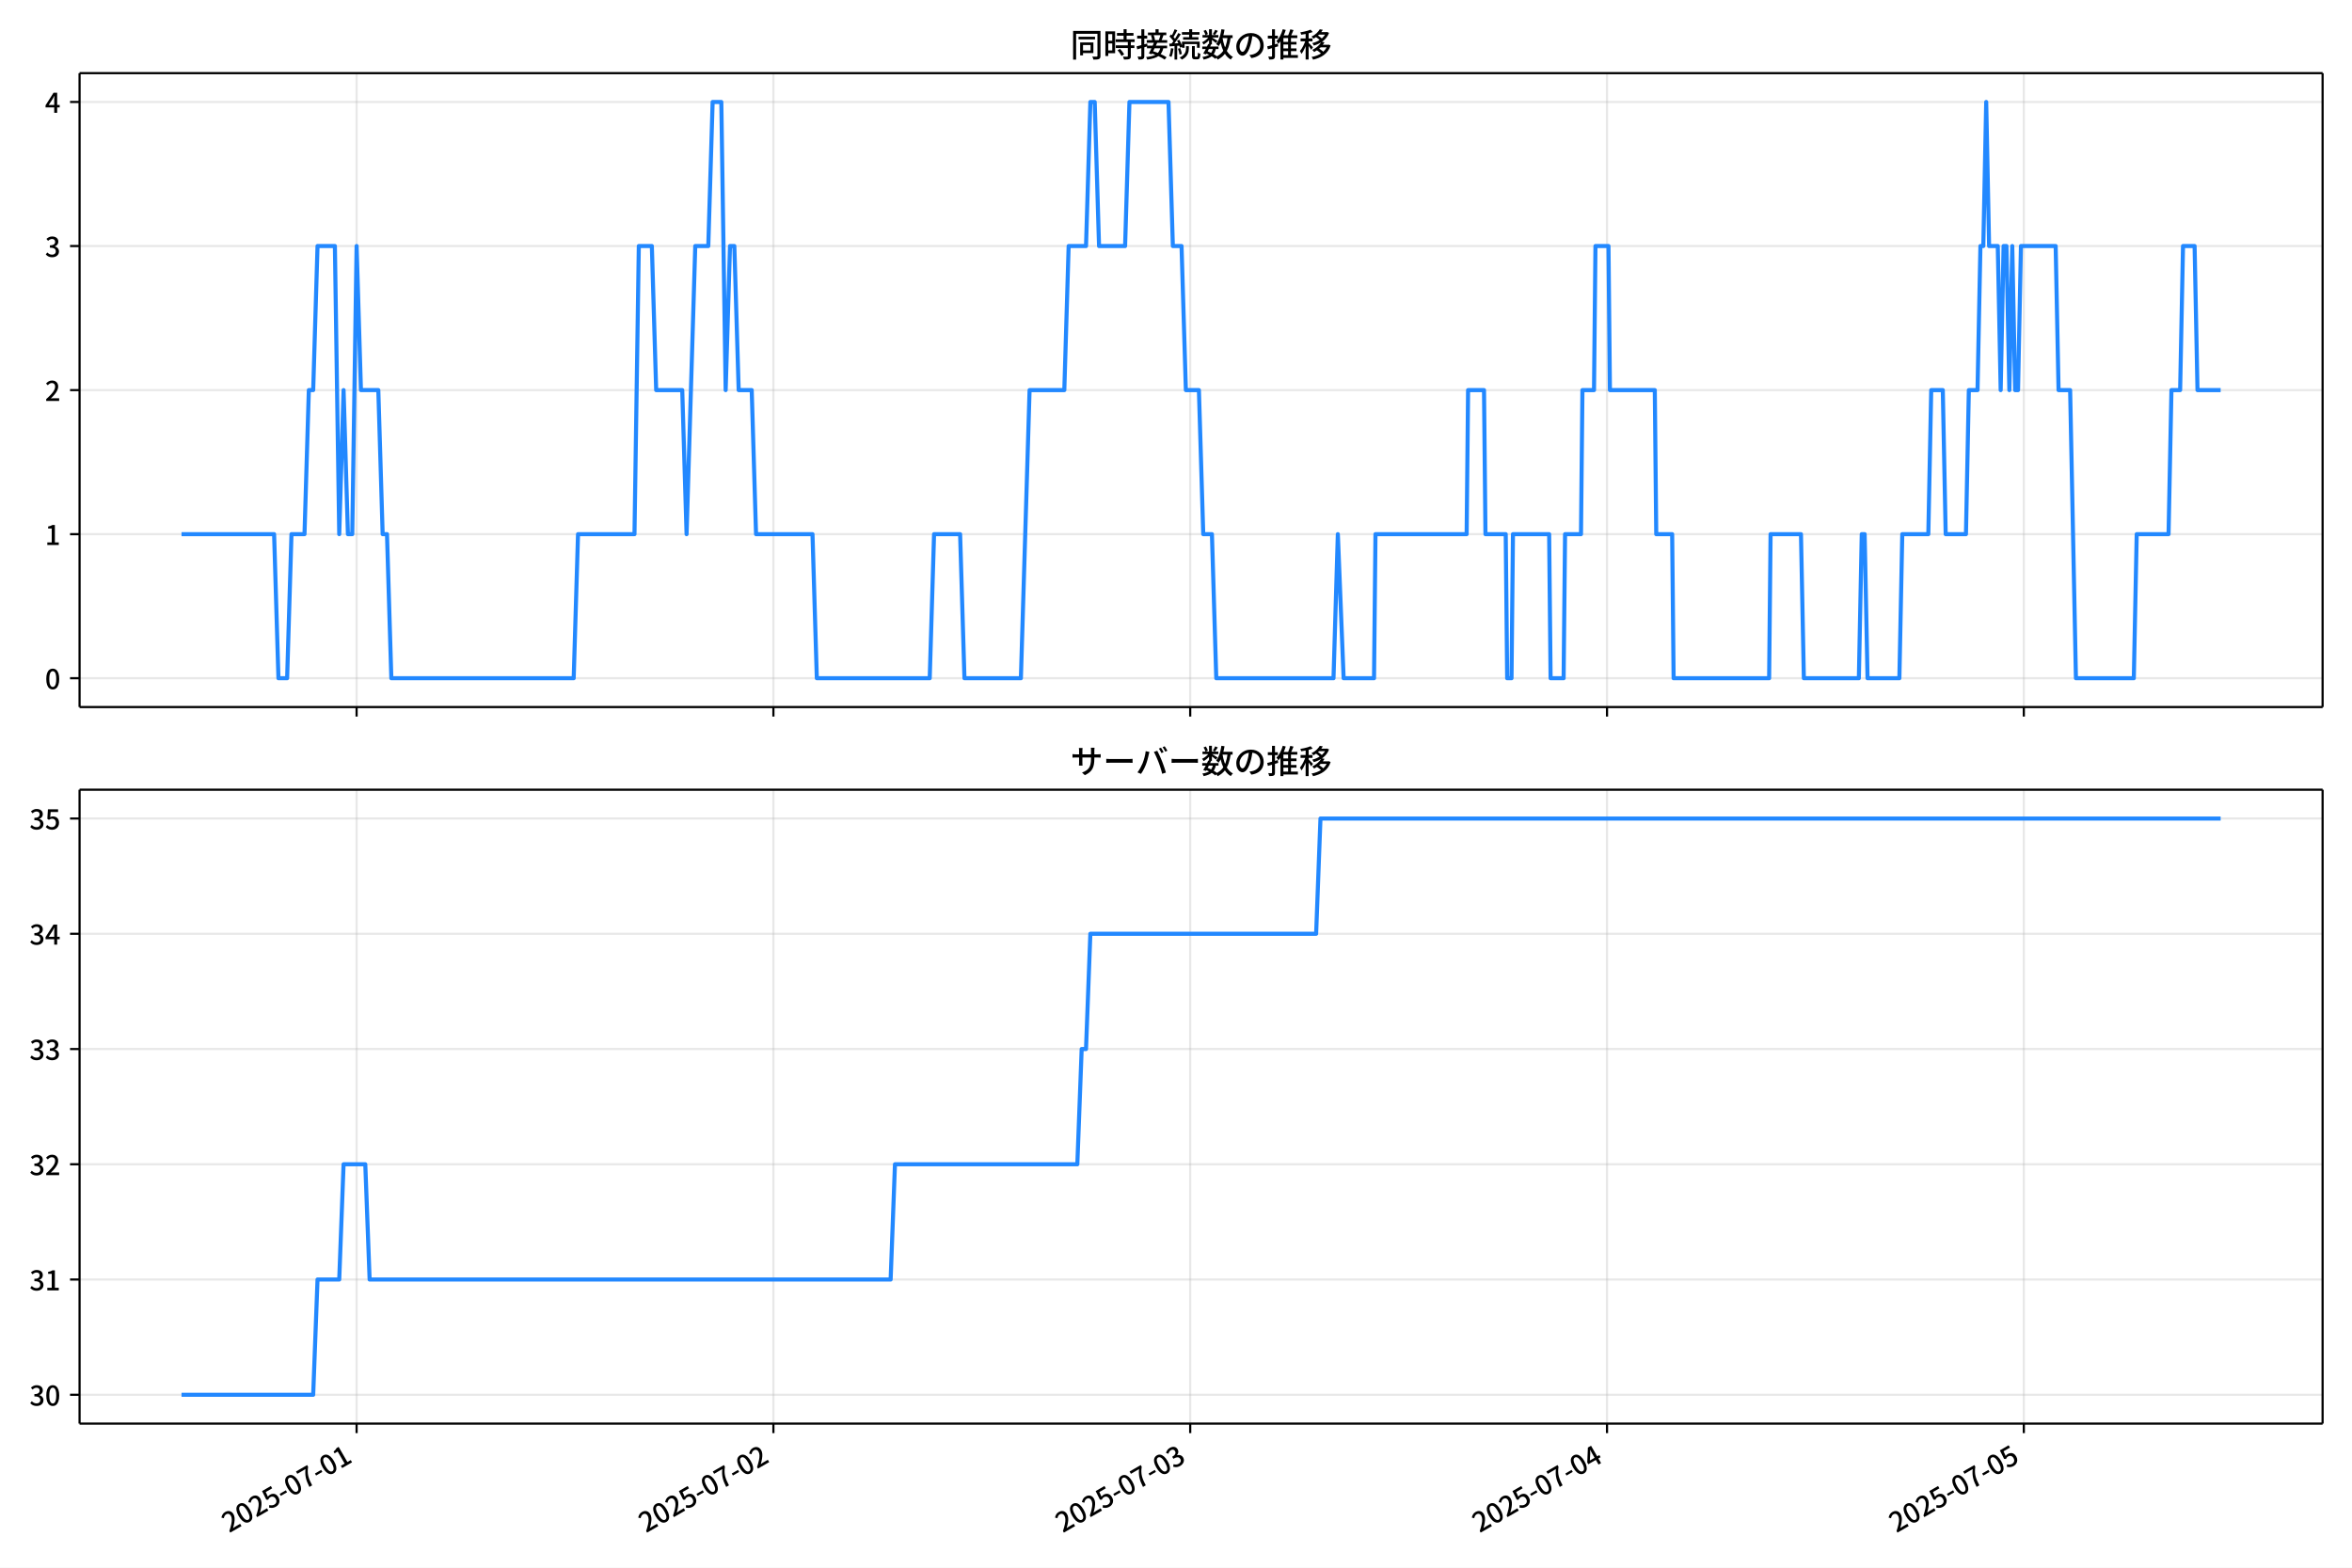
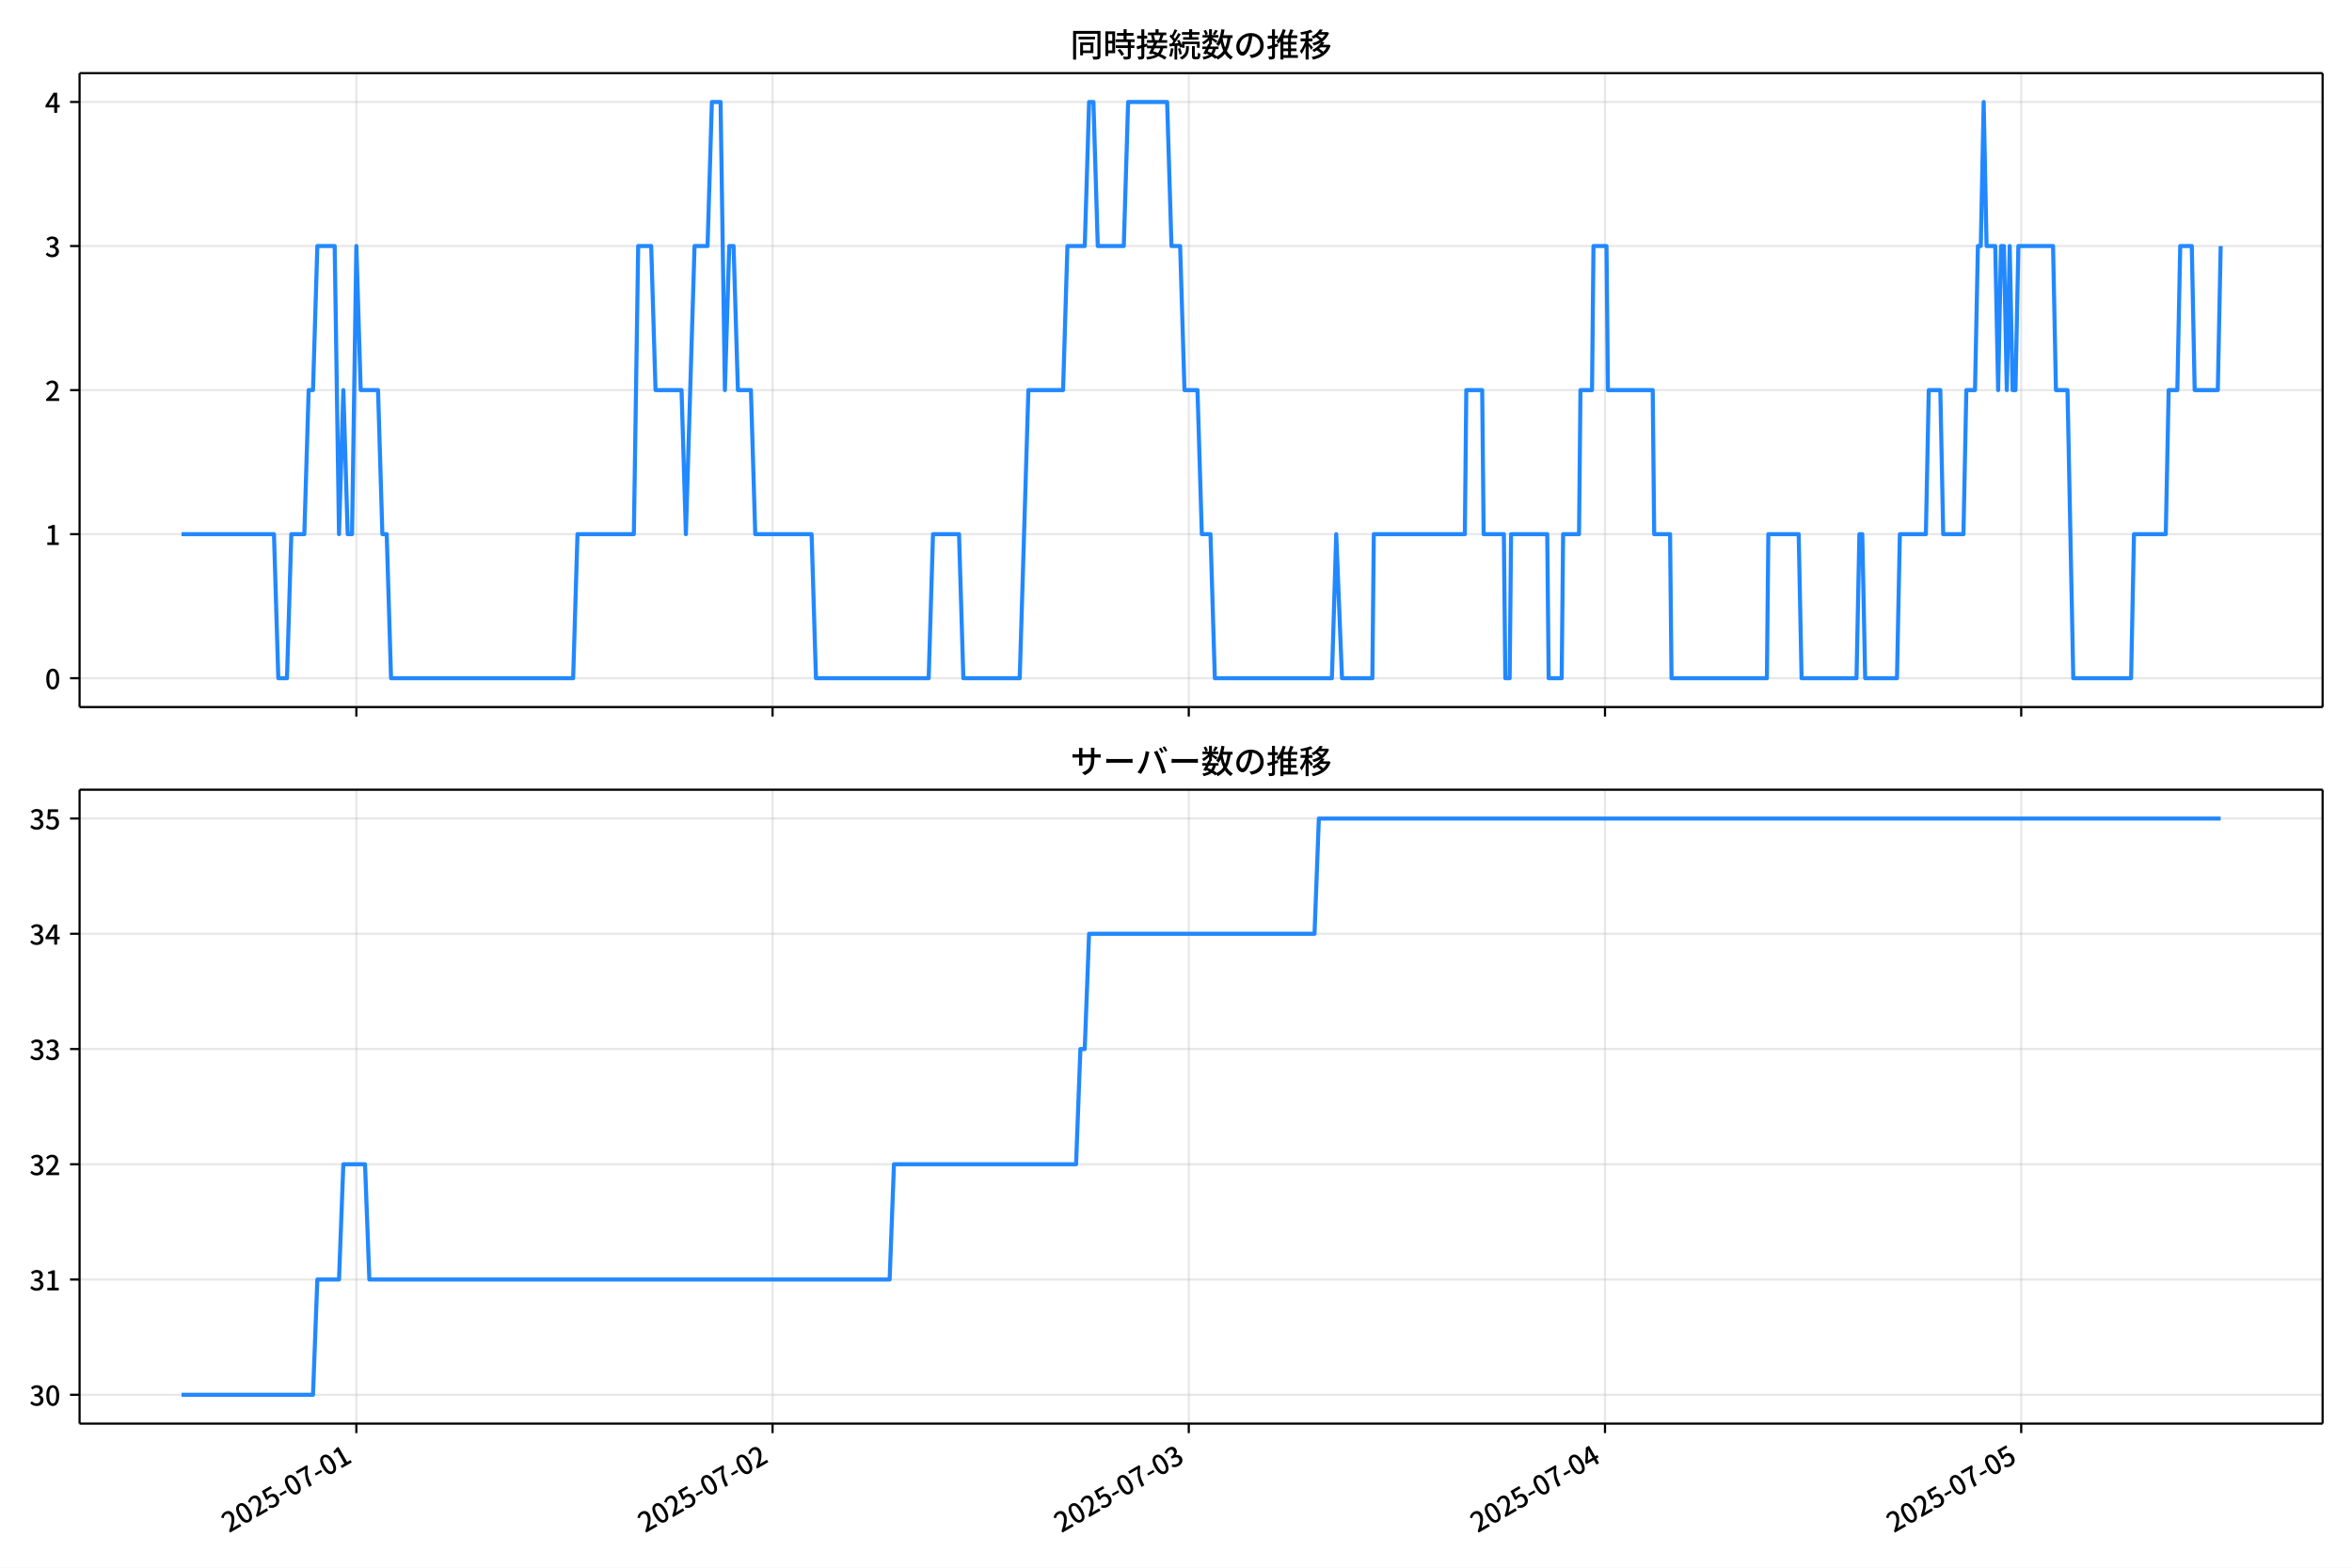
<svg xmlns="http://www.w3.org/2000/svg" xmlns:xlink="http://www.w3.org/1999/xlink" version="1.1" viewBox="0 0 864 576">
  <defs>
    <style type="text/css">*{stroke-linejoin: round; stroke-linecap: butt}</style>
  </defs>
  <g id="x">
    <g id="y">
      <path d="m0 576h864v-576h-864z" fill="#fff" />
    </g>
    <g id="z">
      <g id="aa">
        <path d="m29.23 259.78h823.97v-232.9h-823.97z" fill="#fff" />
      </g>
      <g id="ab">
        <g id="ac">
          <g id="ad">
-             <path d="m131 259.78v-232.9" clip-path="url(#d)" fill="none" stroke="#b0b0b0" stroke-linecap="square" stroke-opacity=".3" stroke-width=".8" />
+             <path d="m130.9 259.78v-232.9" clip-path="url(#d)" fill="none" stroke="#b0b0b0" stroke-linecap="square" stroke-opacity=".3" stroke-width=".8" />
          </g>
          <g id="ae">
            <defs>
              <path id="f" d="m0 0v3.5" stroke="#000" stroke-width=".8" />
            </defs>
-             <use x="130.996" y="259.778" stroke="#000000" stroke-width=".8" xlink:href="#f" />
+             <use x="130.904" y="259.778" stroke="#000000" stroke-width=".8" xlink:href="#f" />
          </g>
        </g>
        <g id="af">
          <g id="ag">
-             <path d="m284.11 259.78v-232.9" clip-path="url(#d)" fill="none" stroke="#b0b0b0" stroke-linecap="square" stroke-opacity=".3" stroke-width=".8" />
+             <path d="m283.8 259.78v-232.9" clip-path="url(#d)" fill="none" stroke="#b0b0b0" stroke-linecap="square" stroke-opacity=".3" stroke-width=".8" />
          </g>
          <g id="ah">
-             <use x="284.108" y="259.778" stroke="#000000" stroke-width=".8" xlink:href="#f" />
+             <use x="283.799" y="259.778" stroke="#000000" stroke-width=".8" xlink:href="#f" />
          </g>
        </g>
        <g id="ai">
          <g id="aj">
-             <path d="m437.22 259.78v-232.9" clip-path="url(#d)" fill="none" stroke="#b0b0b0" stroke-linecap="square" stroke-opacity=".3" stroke-width=".8" />
+             <path d="m436.69 259.78v-232.9" clip-path="url(#d)" fill="none" stroke="#b0b0b0" stroke-linecap="square" stroke-opacity=".3" stroke-width=".8" />
          </g>
          <g id="ak">
-             <use x="437.22" y="259.778" stroke="#000000" stroke-width=".8" xlink:href="#f" />
+             <use x="436.695" y="259.778" stroke="#000000" stroke-width=".8" xlink:href="#f" />
          </g>
        </g>
        <g id="al">
          <g id="am">
-             <path d="m590.33 259.78v-232.9" clip-path="url(#d)" fill="none" stroke="#b0b0b0" stroke-linecap="square" stroke-opacity=".3" stroke-width=".8" />
+             <path d="m589.59 259.78v-232.9" clip-path="url(#d)" fill="none" stroke="#b0b0b0" stroke-linecap="square" stroke-opacity=".3" stroke-width=".8" />
          </g>
          <g id="an">
-             <use x="590.332" y="259.778" stroke="#000000" stroke-width=".8" xlink:href="#f" />
+             <use x="589.59" y="259.778" stroke="#000000" stroke-width=".8" xlink:href="#f" />
          </g>
        </g>
        <g id="ao">
          <g id="ap">
-             <path d="m743.44 259.78v-232.9" clip-path="url(#d)" fill="none" stroke="#b0b0b0" stroke-linecap="square" stroke-opacity=".3" stroke-width=".8" />
+             <path d="m742.48 259.78v-232.9" clip-path="url(#d)" fill="none" stroke="#b0b0b0" stroke-linecap="square" stroke-opacity=".3" stroke-width=".8" />
          </g>
          <g id="aq">
-             <use x="743.444" y="259.778" stroke="#000000" stroke-width=".8" xlink:href="#f" />
+             <use x="742.485" y="259.778" stroke="#000000" stroke-width=".8" xlink:href="#f" />
          </g>
        </g>
      </g>
      <g id="ar">
        <g id="as">
          <g id="at">
            <path d="m29.23 249.19h823.97" clip-path="url(#d)" fill="none" stroke="#b0b0b0" stroke-linecap="square" stroke-opacity=".3" stroke-width=".8" />
          </g>
          <g id="au">
            <defs>
              <path id="e" d="m0 0h-3.5" stroke="#000" stroke-width=".8" />
            </defs>
            <use x="29.23" y="249.191" stroke="#000000" stroke-width=".8" xlink:href="#e" />
          </g>
          <g id="av">
            <g transform="translate(16.53 253.18) scale(.1 -.1)">
              <defs>
                <path id="a" transform="scale(.015625)" d="m1830-90q-460 0-806 275-346 276-535 823-188 547-188 1366 0 820 188 1357 189 538 535 803 346 266 806 266 461 0 800-269 340-269 528-803 189-534 189-1354 0-819-189-1366-188-547-528-823-339-275-800-275zm0 589q237 0 422 185 186 186 288 599 103 413 103 1091 0 679-103 1082-102 403-288 582-185 180-422 180-236 0-422-180-186-179-292-582-105-403-105-1082 0-678 105-1091 106-413 292-599 186-185 422-185z" />
              </defs>
              <use xlink:href="#a" />
            </g>
          </g>
        </g>
        <g id="aw">
          <g id="ax">
            <path d="m29.23 196.26h823.97" clip-path="url(#d)" fill="none" stroke="#b0b0b0" stroke-linecap="square" stroke-opacity=".3" stroke-width=".8" />
          </g>
          <g id="ay">
            <use x="29.23" y="196.26" stroke="#000000" stroke-width=".8" xlink:href="#e" />
          </g>
          <g id="az">
            <g transform="translate(16.53 200.25) scale(.1 -.1)">
              <defs>
                <path id="l" transform="scale(.015625)" d="m544 0v608h1037v3277h-845v467q333 58 579 147 247 90 451 218h557v-4109h915v-608h-2694z" />
              </defs>
              <use xlink:href="#l" />
            </g>
          </g>
        </g>
        <g id="ba">
          <g id="bb">
            <path d="m29.23 143.33h823.97" clip-path="url(#d)" fill="none" stroke="#b0b0b0" stroke-linecap="square" stroke-opacity=".3" stroke-width=".8" />
          </g>
          <g id="bc">
            <use x="29.23" y="143.329" stroke="#000000" stroke-width=".8" xlink:href="#e" />
          </g>
          <g id="bd">
            <g transform="translate(16.53 147.31) scale(.1 -.1)">
              <defs>
                <path id="b" transform="scale(.015625)" d="m282 0v429q697 621 1164 1136 468 515 701 956 234 442 234 826 0 256-87 451-86 196-262 301-176 106-445 106-275 0-506-151-230-150-422-368l-416 410q301 333 637 518 336 186 803 186 429 0 749-176t496-493 176-745q0-455-224-919t-615-935q-390-470-889-950 186 20 394 36t374 16h1184v-634h-3046z" />
              </defs>
              <use xlink:href="#b" />
            </g>
          </g>
        </g>
        <g id="be">
          <g id="bf">
            <path d="m29.23 90.398h823.97" clip-path="url(#d)" fill="none" stroke="#b0b0b0" stroke-linecap="square" stroke-opacity=".3" stroke-width=".8" />
          </g>
          <g id="bg">
            <use x="29.23" y="90.398" stroke="#000000" stroke-width=".8" xlink:href="#e" />
          </g>
          <g id="bh">
            <g transform="translate(16.53 94.383) scale(.1 -.1)">
              <defs>
                <path id="h" transform="scale(.015625)" d="m1715-90q-371 0-656 90t-503 240q-217 150-377 323l359 474q211-205 479-359 269-153 634-153 269 0 467 92 199 93 311 266t112 423q0 256-125 451t-429 300q-304 106-835 106v551q467 0 732 105 266 106 384 291 119 186 119 423 0 307-192 489-192 183-531 183-269 0-503-119-233-118-438-316l-384 460q282 256 614 413 333 157 737 157 422 0 748-144 327-144 512-413 186-269 186-659 0-403-221-685-221-281-592-422v-26q269-70 490-227t349-400 128-557q0-422-215-726-214-304-573-468-358-163-787-163z" />
              </defs>
              <use xlink:href="#h" />
            </g>
          </g>
        </g>
        <g id="bi">
          <g id="bj">
            <path d="m29.23 37.466h823.97" clip-path="url(#d)" fill="none" stroke="#b0b0b0" stroke-linecap="square" stroke-opacity=".3" stroke-width=".8" />
          </g>
          <g id="bk">
            <use x="29.23" y="37.466" stroke="#000000" stroke-width=".8" xlink:href="#e" />
          </g>
          <g id="bl">
            <g transform="translate(16.53 41.451) scale(.1 -.1)">
              <defs>
                <path id="k" transform="scale(.015625)" d="m2170 0v3072q0 192 12 457 13 266 20 458h-26q-90-179-183-365-92-185-195-364l-921-1415h2579v-576h-3328v493l1875 2957h858v-4717h-691z" />
              </defs>
              <use xlink:href="#k" />
            </g>
          </g>
        </g>
      </g>
      <g id="bm">
-         <path d="m66.683 196.26h34.009l1.595 52.931h3.19l1.595-52.931h4.785l1.595-52.931h1.595l1.595-52.931h6.38l1.595 105.86 1.595-52.931 1.595 52.931h1.595l1.595-105.86 1.595 52.931h6.38l1.595 52.931h1.595l1.595 52.931h66.987l1.595-52.931h20.734l1.595-105.86h4.785l1.595 52.931h9.569l1.595 52.931 3.19-105.86h4.785l1.595-52.931h3.19l1.595 105.86 1.595-52.931h1.595l1.595 52.931h4.785l1.595 52.931h20.734l1.595 52.931h41.468l1.595-52.931h9.569l1.595 52.931h20.734l3.19-105.86h12.759l1.595-52.931h6.38l1.595-52.931h1.595l1.595 52.931h9.569l1.595-52.931h14.354l1.595 52.931h3.19l1.595 52.931h4.785l1.595 52.931h3.19l1.595 52.931h43.063l1.595-52.931 2.127 52.931h11.164l.532-52.931h33.493l.532-52.931h5.848l.532 52.931h7.443l.532 52.931h1.595l.532-52.931h13.291l.532 52.931h4.785l.532-52.931h5.848l.532-52.931h4.253l.532-52.931h4.785l.532 52.931h16.481l.532 52.931h5.848l.532 52.931h35.088l.532-52.931h11.164l1.063 52.931h20.202l1.063-52.931h1.063l1.063 52.931h11.696l1.063-52.931h9.569l1.063-52.931h4.253l1.063 52.931h7.443l1.063-52.931h3.19l1.063-52.931h1.063l1.063-52.931 1.063 52.931h3.19l1.063 52.931 1.063-52.931h1.063l1.063 52.931 1.063-52.931 1.063 52.931h1.063l1.063-52.931h12.759l1.063 52.931h4.253l2.127 105.86h21.266l1.063-52.931h11.696l1.063-52.931h3.19l1.063-52.931h4.253l1.063 52.931h8.506v0" clip-path="url(#d)" fill="none" stroke="#28f" stroke-linecap="square" stroke-width="1.5" />
+         <path d="m66.683 196.26h33.961l1.593 52.931h3.185l1.593-52.931h4.778l1.593-52.931h1.593l1.593-52.931h6.371l1.593 105.86 1.593-52.931 1.593 52.931h1.593l1.593-105.86 1.593 52.931h6.371l1.593 52.931h1.593l1.593 52.931h66.892l1.593-52.931h20.705l1.593-105.86h4.778l1.593 52.931h9.556l1.593 52.931 3.185-105.86h4.778l1.593-52.931h3.185l1.593 105.86 1.593-52.931h1.593l1.593 52.931h4.778l1.593 52.931h20.705l1.593 52.931h41.409l1.593-52.931h9.556l1.593 52.931h20.705l3.185-105.86h12.741l1.593-52.931h6.371l1.593-52.931h1.593l1.593 52.931h9.556l1.593-52.931h14.334l1.593 52.931h3.185l1.593 52.931h4.778l1.593 52.931h3.185l1.593 52.931h43.002l1.593-52.931 2.123 52.931h11.149l.531-52.931h33.446l.531-52.931h5.84l.531 52.931h7.432l.531 52.931h1.593l.531-52.931h13.272l.531 52.931h4.778l.531-52.931h5.84l.531-52.931h4.247l.531-52.931h4.778l.531 52.931h16.457l.531 52.931h5.84l.531 52.931h35.038l.531-52.931h11.149l1.062 52.931h20.174l1.062-52.931h1.062l1.062 52.931h11.679l1.062-52.931h9.556l1.062-52.931h4.247l1.062 52.931h7.432l1.062-52.931h3.185l1.062-52.931h1.062l1.062-52.931 1.062 52.931h3.185l1.062 52.931 1.062-52.931h1.062l1.062 52.931 1.062-52.931 1.062 52.931h1.062l1.062-52.931h12.741l1.062 52.931h4.247l2.123 105.86h21.235l1.062-52.931h11.679l1.062-52.931h3.185l1.062-52.931h4.247l1.062 52.931h8.494l1.062-52.931v0" clip-path="url(#d)" fill="none" stroke="#28f" stroke-linecap="square" stroke-width="1.5" />
      </g>
      <g id="bn">
        <path d="m29.23 259.78v-232.9" fill="none" stroke="#000" stroke-linecap="square" stroke-width=".8" />
      </g>
      <g id="bo">
        <path d="m853.2 259.78v-232.9" fill="none" stroke="#000" stroke-linecap="square" stroke-width=".8" />
      </g>
      <g id="bp">
        <path d="m29.23 259.78h823.97" fill="none" stroke="#000" stroke-linecap="square" stroke-width=".8" />
      </g>
      <g id="bq">
        <path d="m29.23 26.88h823.97" fill="none" stroke="#000" stroke-linecap="square" stroke-width=".8" />
      </g>
      <g id="br">
        <g transform="translate(393.22 20.88) scale(.12 -.12)">
          <defs>
            <path id="u" transform="scale(.015625)" d="m1587 3936h3232v-518h-3232v518zm320-1114h557v-2534h-557v2534zm301 0h2291v-2086h-2291v512h1734v1069h-1734v505zm-1683 2260h5113v-570h-4524v-5056h-589v5626zm4768 0h595v-4896q0-250-67-397t-227-218q-160-77-426-96t-675-19q-13 83-45 192t-77 218q-45 108-89 185 281-13 527-13 247 0 330 0 83 7 118 42 36 35 36 112v4890z" />
            <path id="s" transform="scale(.015625)" d="m2714 4672h3238v-525h-3238v525zm-244-1235h3712v-538h-3712v538zm20-1184h3635v-531h-3635v531zm1523 3155h595v-2310h-595v2310zm832-2451h589v-2823q0-230-61-364-61-135-227-199-167-70-423-86t-633-16q-20 121-78 285-57 163-121 284 275-6 509-9t310-3q77 6 106 28 29 23 29 93v2810zm-2023-1677 487 282q153-160 313-352t294-381q135-189 206-343l-519-313q-64 153-189 348-124 196-278 394-154 199-314 365zm-2086 3718h1619v-4281h-1619v544h1056v3187h-1056v550zm32-1843h1293v-537h-1293v537zm-320 1843h563v-4832h-563v4832z" />
            <path id="t" transform="scale(.015625)" d="m3866 5408h614v-870h-614v870zm-1479-653h3597v-518h-3597v518zm-230-1485h4e3v-518h-4e3v518zm825 922 519 102q64-160 121-342 58-182 96-352 39-170 45-304l-544-128q-6 134-42 313-35 180-83 365-48 186-112 346zm1856 109 589-71q-96-275-202-557-105-281-195-486l-518 77q58 147 122 329 64 183 118 372t86 336zm-2643-2106h3943v-518h-3943v518zm1408 685 602-115q-167-371-362-784t-390-797-362-685l-525 179q160 288 346 666t368 784 323 752zm-659-2157 358 403q352-102 733-240 381-137 752-304 371-166 697-336 327-169 558-329l-384-461q-218 160-532 336-313 176-685 345-371 170-755 323-384 154-742 263zm1894 1114 583-71q-122-550-353-944-230-393-604-662t-922-435q-547-167-1296-269-25 128-93 269-67 141-137 230 678 64 1168 192t819 349q330 221 531 550 202 330 304 791zm-4684 217q396 90 953 240 557 151 1120 311l77-544q-525-154-1053-311-528-156-963-284l-134 588zm121 2093h1965v-563h-1965v563zm819 1248h576v-5229q0-236-51-374t-192-208q-141-77-355-99-214-23-541-16-13 115-64 288t-109 294q205-6 381-6t234 0q64 0 92 28 29 29 29 93v5229z" />
            <path id="r" transform="scale(.015625)" d="m4058 5408h595v-1798h-595v1798zm-1415-563h3443v-499h-3443v499zm231-992h3008v-499h-3008v499zm-224-877h3475v-1203h-531v729h-2432v-729h-512v1203zm1964-877h551v-1881q0-122 22-157 23-35 106-35 25 0 92 0 68 0 135 0t99 0q51 0 83 54t45 224 19 515q90-70 234-131t259-93q-19-429-83-662-64-234-183-326-118-93-316-93-39 0-103 0t-134 0-138 0q-67 0-99 0-237 0-365 64t-176 218q-48 153-48 422v1881zm-1164-6h550v-455q0-243-48-528-48-284-186-579-137-294-409-572-272-279-727-503-70 90-192 208-121 118-230 195 416 205 665 438 250 234 371 474 122 240 164 467 42 228 42 413v442zm-2240 3309 524-192q-121-244-259-503-137-259-275-496t-259-416l-410 173q122 186 246 438 125 253 240 515 116 263 193 481zm716-743 500-230q-224-359-496-756-272-396-548-764-275-368-518-650l-358 205q179 211 377 483 199 272 387 569 189 298 358 592 170 295 298 551zm-1721-665 307 403q166-154 339-340 173-185 320-364t224-327l-326-460q-77 160-218 348-141 189-314 384-172 196-332 356zm1485-832 435 179q128-211 249-458 122-246 215-474 93-227 137-412l-473-211q-32 185-119 422-86 237-201 486-115 250-243 468zm-1530-583q422 26 998 54 576 29 1184 68l7-499q-570-45-1127-84-556-38-992-70l-70 531zm1702-992 436 135q121-276 214-596t118-556l-454-148q-26 237-112 563-86 327-202 602zm-1363 109 499-83q-57-455-163-897-105-441-253-748-51 32-134 73-83 42-170 83-86 42-144 62 148 294 234 697t131 813zm691 627h525v-2861h-525v2861z" />
            <path id="n" transform="scale(.015625)" d="m224 2022h3187v-499h-3187v499zm51 2247h3111v-487h-3111v487zm1127-1735 563-121q-154-320-333-672t-352-679q-173-326-326-582l-532 173q148 243 324 566t345 669q170 346 311 646zm934-832 563-64q-89-480-262-838t-461-614-701-432-976-298q-25 128-99 269t-157 237q659 102 1085 303 426 202 666 554t342 883zm422 3597 519-211q-147-218-298-436-150-217-278-377l-403 186q121 173 252 413 132 240 208 425zm-1203 109h563v-2957h-563v2957zm-1075-320 448 186q134-192 246-420 112-227 157-393l-467-211q-38 172-147 406t-237 432zm1094-1050 397-236q-160-263-400-529-240-265-519-489-278-224-553-378-51 103-141 237-89 135-179 218 269 109 534 294 266 186 493 416 228 231 368 467zm487-204q83-45 246-145 163-99 352-211t346-211 221-150l-327-423q-83 77-230 198-147 122-317 253-170 132-327 250-156 119-259 189l295 250zm1798 396h2311v-556h-2311v556zm115 1178 615-90q-103-640-263-1235t-384-1101q-224-505-512-889-44 57-134 134t-186 157-166 125q275 339 473 796 199 458 340 995 141 538 217 1108zm1223-1510 614-58q-147-1101-445-1940-297-838-813-1443-515-604-1321-1014-26 71-90 177-64 105-134 208-70 102-128 159 742 346 1212 880 471 535 730 1290 260 755 375 1741zm-1005-135q134-851 387-1597 253-745 659-1305 407-560 1002-874-70-57-154-150-83-93-154-189-70-96-121-179-633 371-1056 988-422 618-688 1434-265 816-425 1783l550 89zm-3309-3065 327 416q377-148 754-330 378-182 701-378 324-195 548-368l-416-435q-211 179-519 378-307 198-666 383-358 186-729 334z" />
            <path id="q" transform="scale(.015625)" d="m3686 4378q-64-493-163-1041-99-547-265-1084-192-653-432-1104t-522-688-595-237q-320 0-596 221-275 221-448 621-172 400-172 931 0 537 220 1017 221 480 611 851 391 372 909 583 519 211 1121 211 576 0 1040-186 464-185 793-515 330-329 502-771 173-441 173-941 0-672-278-1194-278-521-816-851-538-329-1318-444l-378 601q166 20 307 42t263 48q307 70 585 217 279 148 496 375 218 227 342 534 125 308 125 692t-122 713q-121 330-358 573-236 243-582 380-346 138-781 138-525 0-935-186-409-185-694-489-284-304-432-656-147-352-147-678 0-365 89-605 90-240 224-355 135-115 276-115t288 144 297 457q151 314 298 800 147 461 246 982 100 522 145 1021l684-12z" />
            <path id="o" transform="scale(.015625)" d="m2995 2925h2893v-519h-2893v519zm0-1280h2893v-519h-2893v519zm-64-1299h3232v-557h-3232v557zm1312 3577h563v-3763h-563v3763zm429 1466 634-141q-154-390-340-794-185-403-339-684l-512 140q103 199 208 458 106 259 195 528 90 269 154 493zm-1472 25 582-147q-153-518-371-1018-217-499-483-931t-573-758q-38 64-109 160-70 96-147 198-77 103-141 160 416 416 733 1034t509 1302zm128-1203h2720v-537h-2720v-4205h-582v4422l313 320h269zm-3174-2157q396 90 953 240 557 151 1120 311l77-544q-525-154-1053-311-528-156-963-284l-134 588zm121 2093h1965v-563h-1965v563zm819 1248h576v-5229q0-236-51-374t-192-208q-141-77-355-99-214-23-541-16-13 115-64 288t-109 294q205-6 381-6t234 0q64 0 92 28 29 29 29 93v5229z" />
            <path id="m" transform="scale(.015625)" d="m4051 5402 595-109q-281-493-729-941t-1107-806q-39 64-106 144t-141 153q-73 74-137 119 608 288 1011 678t614 762zm-77-557h1511v-493h-1863l352 493zm1293 0h109l109 25 384-179q-192-505-496-905t-695-701q-390-301-845-519-454-217-947-358-44 109-137 253t-176 227q448 109 867 294 419 186 777 445 359 259 631 592t419 730v96zm-1990-954 377 307q167-96 336-218 170-121 320-249 151-128 247-237l-397-332q-90 108-237 236t-317 259q-169 132-329 234zm1107-934 595-109q-307-538-803-1031-496-492-1232-876-38 64-102 144t-138 156q-74 77-138 116 455 217 807 483t604 554q253 288 407 563zm-90-589h1460v-506h-1818l358 506zm1268 0h121l109 26 384-167q-192-614-531-1075t-787-794q-448-332-983-553-534-221-1129-355-45 115-132 269-86 153-176 249 551 96 1043 285 493 189 903 473 410 285 714 669t464 883v90zm-2132-1056 410 339q186-102 384-237 198-134 371-275t282-269l-435-371q-103 128-270 272-166 144-361 288t-381 253zm-2150 3533h589v-5376h-589v5376zm-992-1242h2336v-569h-2336v569zm1024-224 365-160q-96-339-231-707-134-368-291-727-157-358-336-672-179-313-365-537-44 128-134 291t-160 272q173 192 339 457 167 266 323 570 157 304 282 618t208 595zm941 1946 416-467q-314-122-695-221-380-99-784-173-403-74-780-131-20 102-71 236-51 135-102 231 358 58 732 138 375 80 711 179t573 208zm-397-2579q58-45 179-170 122-125 266-266 144-140 259-265t160-183l-352-473q-58 102-157 255-99 154-218 317-118 164-227 311-108 147-185 237l275 237z" />
          </defs>
          <use xlink:href="#u" />
          <use transform="translate(100)" xlink:href="#s" />
          <use transform="translate(200)" xlink:href="#t" />
          <use transform="translate(300)" xlink:href="#r" />
          <use transform="translate(400)" xlink:href="#n" />
          <use transform="translate(500)" xlink:href="#q" />
          <use transform="translate(600)" xlink:href="#o" />
          <use transform="translate(700)" xlink:href="#m" />
        </g>
      </g>
    </g>
    <g id="bs">
      <g id="bt">
        <path d="m29.23 523.06h823.97v-232.9h-823.97z" fill="#fff" />
      </g>
      <g id="bu">
        <g id="bv">
          <g id="bw">
-             <path d="m131 523.06v-232.9" clip-path="url(#c)" fill="none" stroke="#b0b0b0" stroke-linecap="square" stroke-opacity=".3" stroke-width=".8" />
+             <path d="m130.9 523.06v-232.9" clip-path="url(#c)" fill="none" stroke="#b0b0b0" stroke-linecap="square" stroke-opacity=".3" stroke-width=".8" />
          </g>
          <g id="bx">
-             <use x="130.996" y="523.055" stroke="#000000" stroke-width=".8" xlink:href="#f" />
+             <use x="130.904" y="523.055" stroke="#000000" stroke-width=".8" xlink:href="#f" />
          </g>
          <g id="by">
-             <g transform="translate(84.206 563.33) rotate(-30) scale(.1 -.1)">
+             <g transform="translate(84.115 563.33) rotate(-30) scale(.1 -.1)">
              <defs>
                <path id="i" transform="scale(.015625)" d="m1715-90q-365 0-653 90t-506 237q-217 147-383 307l352 480q134-134 294-246t361-183q202-70 452-70 262 0 473 118 212 119 333 346 122 227 122 541 0 460-247 716-246 256-649 256-224 0-384-64t-365-198l-365 237 141 2240h2387v-627h-1747l-109-1204q154 77 307 118 154 42 340 42 397 0 723-160t518-490q192-329 192-847 0-519-224-887t-586-560q-361-192-777-192z" />
                <path id="g" transform="scale(.015625)" d="m301 1536v544h1689v-544h-1689z" />
                <path id="j" transform="scale(.015625)" d="m1235 0q32 646 109 1187t224 1024 384 941 576 938h-2208v627h3027v-455q-409-512-665-989-256-476-397-969t-205-1053-90-1251h-755z" />
              </defs>
              <use xlink:href="#b" />
              <use transform="translate(57)" xlink:href="#a" />
              <use transform="translate(114)" xlink:href="#b" />
              <use transform="translate(171)" xlink:href="#i" />
              <use transform="translate(228)" xlink:href="#g" />
              <use transform="translate(263.7)" xlink:href="#a" />
              <use transform="translate(320.7)" xlink:href="#j" />
              <use transform="translate(377.7)" xlink:href="#g" />
              <use transform="translate(413.4)" xlink:href="#a" />
              <use transform="translate(470.4)" xlink:href="#l" />
            </g>
          </g>
        </g>
        <g id="bz">
          <g id="ca">
-             <path d="m284.11 523.06v-232.9" clip-path="url(#c)" fill="none" stroke="#b0b0b0" stroke-linecap="square" stroke-opacity=".3" stroke-width=".8" />
+             <path d="m283.8 523.06v-232.9" clip-path="url(#c)" fill="none" stroke="#b0b0b0" stroke-linecap="square" stroke-opacity=".3" stroke-width=".8" />
          </g>
          <g id="cb">
-             <use x="284.108" y="523.055" stroke="#000000" stroke-width=".8" xlink:href="#f" />
+             <use x="283.799" y="523.055" stroke="#000000" stroke-width=".8" xlink:href="#f" />
          </g>
          <g id="cc">
-             <g transform="translate(237.32 563.33) rotate(-30) scale(.1 -.1)">
+             <g transform="translate(237.01 563.33) rotate(-30) scale(.1 -.1)">
              <use xlink:href="#b" />
              <use transform="translate(57)" xlink:href="#a" />
              <use transform="translate(114)" xlink:href="#b" />
              <use transform="translate(171)" xlink:href="#i" />
              <use transform="translate(228)" xlink:href="#g" />
              <use transform="translate(263.7)" xlink:href="#a" />
              <use transform="translate(320.7)" xlink:href="#j" />
              <use transform="translate(377.7)" xlink:href="#g" />
              <use transform="translate(413.4)" xlink:href="#a" />
              <use transform="translate(470.4)" xlink:href="#b" />
            </g>
          </g>
        </g>
        <g id="cd">
          <g id="ce">
-             <path d="m437.22 523.06v-232.9" clip-path="url(#c)" fill="none" stroke="#b0b0b0" stroke-linecap="square" stroke-opacity=".3" stroke-width=".8" />
+             <path d="m436.69 523.06v-232.9" clip-path="url(#c)" fill="none" stroke="#b0b0b0" stroke-linecap="square" stroke-opacity=".3" stroke-width=".8" />
          </g>
          <g id="cf">
-             <use x="437.22" y="523.055" stroke="#000000" stroke-width=".8" xlink:href="#f" />
+             <use x="436.695" y="523.055" stroke="#000000" stroke-width=".8" xlink:href="#f" />
          </g>
          <g id="cg">
-             <g transform="translate(390.43 563.33) rotate(-30) scale(.1 -.1)">
+             <g transform="translate(389.9 563.33) rotate(-30) scale(.1 -.1)">
              <use xlink:href="#b" />
              <use transform="translate(57)" xlink:href="#a" />
              <use transform="translate(114)" xlink:href="#b" />
              <use transform="translate(171)" xlink:href="#i" />
              <use transform="translate(228)" xlink:href="#g" />
              <use transform="translate(263.7)" xlink:href="#a" />
              <use transform="translate(320.7)" xlink:href="#j" />
              <use transform="translate(377.7)" xlink:href="#g" />
              <use transform="translate(413.4)" xlink:href="#a" />
              <use transform="translate(470.4)" xlink:href="#h" />
            </g>
          </g>
        </g>
        <g id="ch">
          <g id="ci">
-             <path d="m590.33 523.06v-232.9" clip-path="url(#c)" fill="none" stroke="#b0b0b0" stroke-linecap="square" stroke-opacity=".3" stroke-width=".8" />
+             <path d="m589.59 523.06v-232.9" clip-path="url(#c)" fill="none" stroke="#b0b0b0" stroke-linecap="square" stroke-opacity=".3" stroke-width=".8" />
          </g>
          <g id="cj">
-             <use x="590.332" y="523.055" stroke="#000000" stroke-width=".8" xlink:href="#f" />
+             <use x="589.59" y="523.055" stroke="#000000" stroke-width=".8" xlink:href="#f" />
          </g>
          <g id="ck">
-             <g transform="translate(543.54 563.33) rotate(-30) scale(.1 -.1)">
+             <g transform="translate(542.8 563.33) rotate(-30) scale(.1 -.1)">
              <use xlink:href="#b" />
              <use transform="translate(57)" xlink:href="#a" />
              <use transform="translate(114)" xlink:href="#b" />
              <use transform="translate(171)" xlink:href="#i" />
              <use transform="translate(228)" xlink:href="#g" />
              <use transform="translate(263.7)" xlink:href="#a" />
              <use transform="translate(320.7)" xlink:href="#j" />
              <use transform="translate(377.7)" xlink:href="#g" />
              <use transform="translate(413.4)" xlink:href="#a" />
              <use transform="translate(470.4)" xlink:href="#k" />
            </g>
          </g>
        </g>
        <g id="cl">
          <g id="cm">
-             <path d="m743.44 523.06v-232.9" clip-path="url(#c)" fill="none" stroke="#b0b0b0" stroke-linecap="square" stroke-opacity=".3" stroke-width=".8" />
+             <path d="m742.48 523.06v-232.9" clip-path="url(#c)" fill="none" stroke="#b0b0b0" stroke-linecap="square" stroke-opacity=".3" stroke-width=".8" />
          </g>
          <g id="cn">
-             <use x="743.444" y="523.055" stroke="#000000" stroke-width=".8" xlink:href="#f" />
+             <use x="742.485" y="523.055" stroke="#000000" stroke-width=".8" xlink:href="#f" />
          </g>
          <g id="co">
-             <g transform="translate(696.65 563.33) rotate(-30) scale(.1 -.1)">
+             <g transform="translate(695.7 563.33) rotate(-30) scale(.1 -.1)">
              <use xlink:href="#b" />
              <use transform="translate(57)" xlink:href="#a" />
              <use transform="translate(114)" xlink:href="#b" />
              <use transform="translate(171)" xlink:href="#i" />
              <use transform="translate(228)" xlink:href="#g" />
              <use transform="translate(263.7)" xlink:href="#a" />
              <use transform="translate(320.7)" xlink:href="#j" />
              <use transform="translate(377.7)" xlink:href="#g" />
              <use transform="translate(413.4)" xlink:href="#a" />
              <use transform="translate(470.4)" xlink:href="#i" />
            </g>
          </g>
        </g>
      </g>
      <g id="cp">
        <g id="cq">
          <g id="cr">
            <path d="m29.23 512.47h823.97" clip-path="url(#c)" fill="none" stroke="#b0b0b0" stroke-linecap="square" stroke-opacity=".3" stroke-width=".8" />
          </g>
          <g id="cs">
            <use x="29.23" y="512.469" stroke="#000000" stroke-width=".8" xlink:href="#e" />
          </g>
          <g id="ct">
            <g transform="translate(10.83 516.45) scale(.1 -.1)">
              <use xlink:href="#h" />
              <use transform="translate(57)" xlink:href="#a" />
            </g>
          </g>
        </g>
        <g id="cu">
          <g id="cv">
            <path d="m29.23 470.12h823.97" clip-path="url(#c)" fill="none" stroke="#b0b0b0" stroke-linecap="square" stroke-opacity=".3" stroke-width=".8" />
          </g>
          <g id="cw">
            <use x="29.23" y="470.124" stroke="#000000" stroke-width=".8" xlink:href="#e" />
          </g>
          <g id="cx">
            <g transform="translate(10.83 474.11) scale(.1 -.1)">
              <use xlink:href="#h" />
              <use transform="translate(57)" xlink:href="#l" />
            </g>
          </g>
        </g>
        <g id="cy">
          <g id="cz">
            <path d="m29.23 427.78h823.97" clip-path="url(#c)" fill="none" stroke="#b0b0b0" stroke-linecap="square" stroke-opacity=".3" stroke-width=".8" />
          </g>
          <g id="da">
            <use x="29.23" y="427.779" stroke="#000000" stroke-width=".8" xlink:href="#e" />
          </g>
          <g id="db">
            <g transform="translate(10.83 431.76) scale(.1 -.1)">
              <use xlink:href="#h" />
              <use transform="translate(57)" xlink:href="#b" />
            </g>
          </g>
        </g>
        <g id="dc">
          <g id="dd">
            <path d="m29.23 385.43h823.97" clip-path="url(#c)" fill="none" stroke="#b0b0b0" stroke-linecap="square" stroke-opacity=".3" stroke-width=".8" />
          </g>
          <g id="de">
            <use x="29.23" y="385.434" stroke="#000000" stroke-width=".8" xlink:href="#e" />
          </g>
          <g id="df">
            <g transform="translate(10.83 389.42) scale(.1 -.1)">
              <use xlink:href="#h" />
              <use transform="translate(57)" xlink:href="#h" />
            </g>
          </g>
        </g>
        <g id="dg">
          <g id="dh">
            <path d="m29.23 343.09h823.97" clip-path="url(#c)" fill="none" stroke="#b0b0b0" stroke-linecap="square" stroke-opacity=".3" stroke-width=".8" />
          </g>
          <g id="di">
            <use x="29.23" y="343.089" stroke="#000000" stroke-width=".8" xlink:href="#e" />
          </g>
          <g id="dj">
            <g transform="translate(10.83 347.07) scale(.1 -.1)">
              <use xlink:href="#h" />
              <use transform="translate(57)" xlink:href="#k" />
            </g>
          </g>
        </g>
        <g id="dk">
          <g id="dl">
            <path d="m29.23 300.74h823.97" clip-path="url(#c)" fill="none" stroke="#b0b0b0" stroke-linecap="square" stroke-opacity=".3" stroke-width=".8" />
          </g>
          <g id="dm">
            <use x="29.23" y="300.744" stroke="#000000" stroke-width=".8" xlink:href="#e" />
          </g>
          <g id="dn">
            <g transform="translate(10.83 304.73) scale(.1 -.1)">
              <use xlink:href="#h" />
              <use transform="translate(57)" xlink:href="#i" />
            </g>
          </g>
        </g>
      </g>
      <g id="do">
-         <path d="m66.683 512.47h48.363l1.595-42.345h7.975l1.595-42.345h7.975l1.595 42.345h191.39l1.595-42.345h66.987l1.595-42.345h1.595l1.595-42.345h82.936l1.595-42.345h330.68v0" clip-path="url(#c)" fill="none" stroke="#28f" stroke-linecap="square" stroke-width="1.5" />
+         <path d="m66.683 512.47h48.295l1.593-42.345h7.963l1.593-42.345h7.963l1.593 42.345h191.12l1.593-42.345h66.892l1.593-42.345h1.593l1.593-42.345h82.818l1.593-42.345h331.27v0" clip-path="url(#c)" fill="none" stroke="#28f" stroke-linecap="square" stroke-width="1.5" />
      </g>
      <g id="dp">
        <path d="m29.23 523.06v-232.9" fill="none" stroke="#000" stroke-linecap="square" stroke-width=".8" />
      </g>
      <g id="dq">
        <path d="m853.2 523.06v-232.9" fill="none" stroke="#000" stroke-linecap="square" stroke-width=".8" />
      </g>
      <g id="dr">
        <path d="m29.23 523.06h823.97" fill="none" stroke="#000" stroke-linecap="square" stroke-width=".8" />
      </g>
      <g id="ds">
        <path d="m29.23 290.16h823.97" fill="none" stroke="#000" stroke-linecap="square" stroke-width=".8" />
      </g>
      <g id="dt">
        <g transform="translate(393.22 284.16) scale(.12 -.12)">
          <defs>
            <path id="w" transform="scale(.015625)" d="m4685 2893q0-621-84-1111-83-489-288-877-204-387-569-691t-928-560l-544 512q448 167 781 371 333 205 550 503 218 298 323 739 106 442 106 1075v1620q0 192-10 339-9 147-22 217h723q-6-70-22-217t-16-339v-1581zm-2304 2086q-7-64-23-199-16-134-16-313v-2317q0-128 6-256 7-128 13-224 7-96 13-140h-710q6 44 12 140 7 96 13 221 7 125 7 259v2317q0 122-10 256-9 135-28 256h723zm-1978-1197q45-12 144-22t237-20q138-9 285-9h4217q237 0 394 13t246 26v-679q-76 7-240 13-163 6-393 6h-4224q-147 0-282-3-134-3-234-10-99-6-150-12v697z" />
            <path id="p" transform="scale(.015625)" d="m621 2854q109-6 265-16 157-9 339-16 183-6 349-6 128 0 352 0t509 0 598 0q314 0 624 0 311 0 586 0t486 0q212 0 327 0 230 0 416 16t301 22v-793q-109 6-308 19-198 13-409 13-109 0-324 0-214 0-489 0t-586 0q-310 0-624 0-313 0-598 0t-509 0-352 0q-262 0-525-10-262-9-428-22v793z" />
            <path id="v" transform="scale(.015625)" d="m4941 5037q83-109 176-269t182-320q90-160 154-288l-416-179q-96 192-240 448t-272 435l416 173zm723 275q83-122 182-282 100-160 196-317 96-156 153-271l-416-186q-102 205-246 454-144 250-279 429l410 173zm-4339-3360q102 262 201 556 100 295 183 612t144 630q61 314 93 602l723-147q-19-83-45-183-26-99-48-195t-42-166q-32-154-86-394t-131-512-164-551q-86-278-182-514-115-301-269-618-153-317-326-618-173-300-346-550l-697 294q301 397 563 874t429 880zm3155 198q-96 250-215 531-118 282-243 567-124 285-246 534-122 250-224 429l659 218q96-179 221-429t253-535q128-284 249-566 122-281 218-525 90-230 195-518 106-288 211-592 106-304 195-589 90-285 154-515l-729-237q-84 352-199 736t-240 768-259 723z" />
          </defs>
          <use xlink:href="#w" />
          <use transform="translate(100)" xlink:href="#p" />
          <use transform="translate(200)" xlink:href="#v" />
          <use transform="translate(300)" xlink:href="#p" />
          <use transform="translate(400)" xlink:href="#n" />
          <use transform="translate(500)" xlink:href="#q" />
          <use transform="translate(600)" xlink:href="#o" />
          <use transform="translate(700)" xlink:href="#m" />
        </g>
      </g>
    </g>
  </g>
  <defs>
    <clipPath id="d">
      <rect x="29.23" y="26.88" width="823.97" height="232.9" />
    </clipPath>
    <clipPath id="c">
      <rect x="29.23" y="290.16" width="823.97" height="232.9" />
    </clipPath>
  </defs>
</svg>
